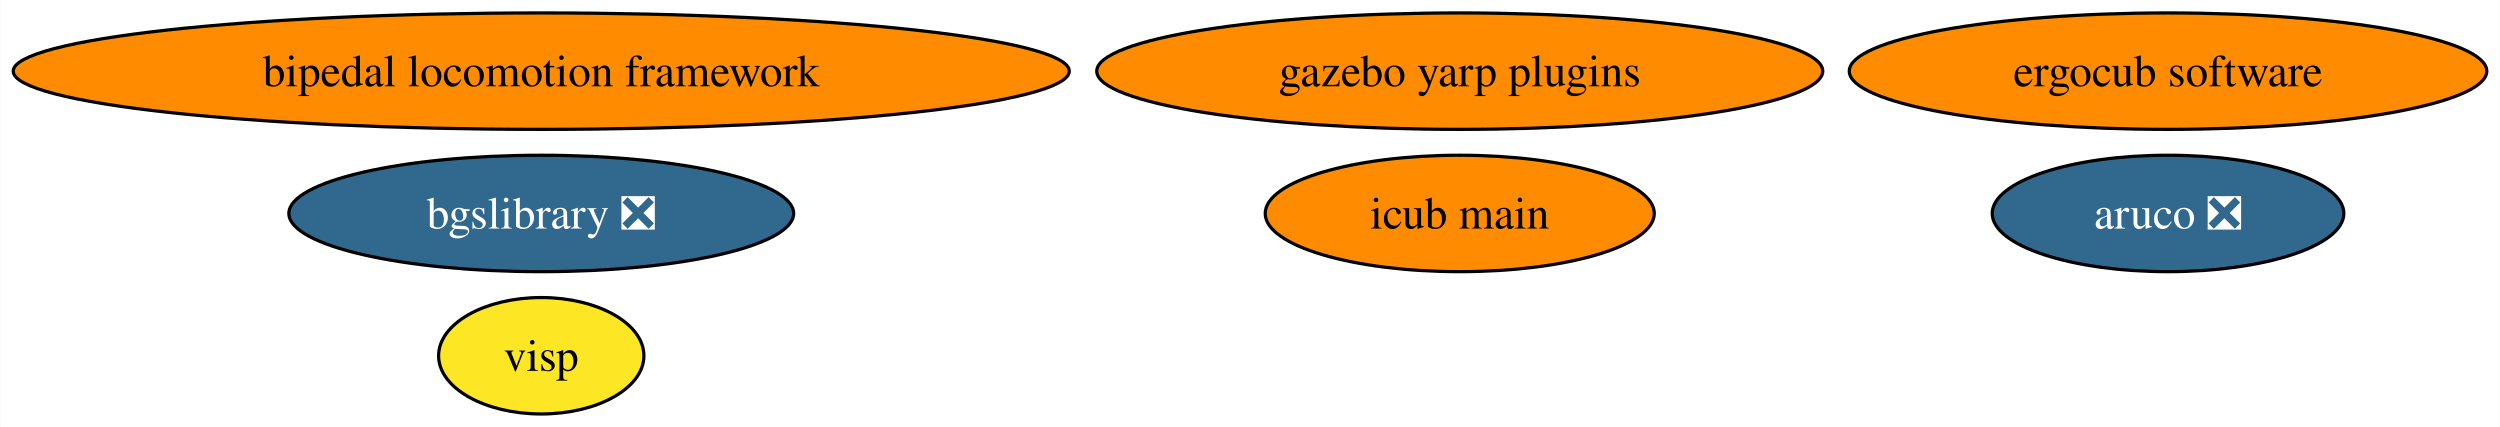
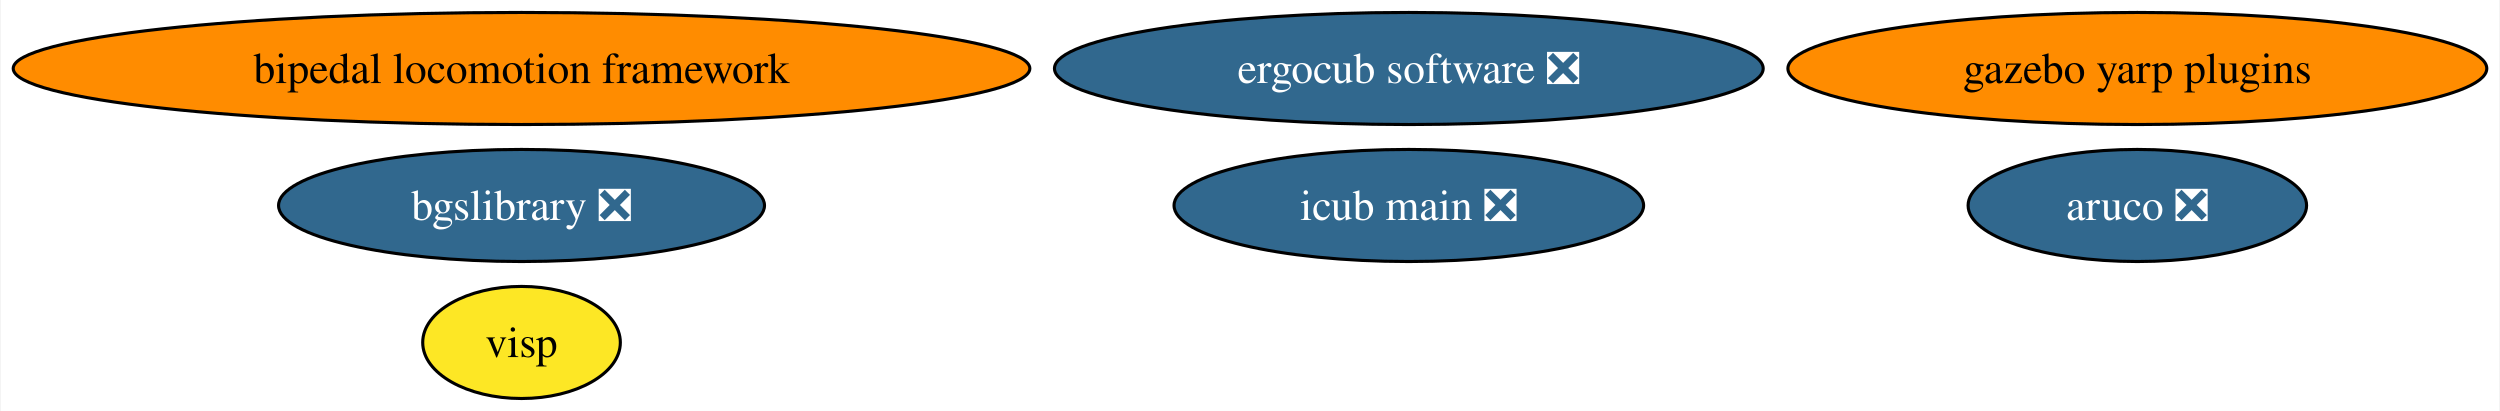
- <svg xmlns="http://www.w3.org/2000/svg" xmlns:xlink="http://www.w3.org/1999/xlink" width="773pt" height="132pt" viewBox="0.00 0.00 772.83 132.00">
+ <svg xmlns="http://www.w3.org/2000/svg" xmlns:xlink="http://www.w3.org/1999/xlink" width="803pt" height="132pt" viewBox="0.00 0.00 802.51 132.00">
  <g id="graph0" class="graph" transform="scale(1 1) rotate(0) translate(4 128)">
-     <polygon fill="white" stroke="none" points="-4,4 -4,-128 768.83,-128 768.83,4 -4,4" />
+     <polygon fill="white" stroke="none" points="-4,4 -4,-128 798.51,-128 798.51,4 -4,4" />
    <g id="node1" class="node">
      <g id="a_node1">
        <a xlink:href="https://github.com/conda-forge/aruco-feedstock/pull/17" xlink:title="aruco ❎">
-           <ellipse fill="#31688e" stroke="black" cx="666.27" cy="-62" rx="54.36" ry="18" />
-           <text text-anchor="middle" x="666.27" y="-57.33" font-family="Times,serif" font-size="14.00" fill="white">aruco ❎</text>
+           <ellipse fill="#31688e" stroke="black" cx="682.27" cy="-62" rx="54.36" ry="18" />
+           <text text-anchor="middle" x="682.27" y="-57.33" font-family="Times,serif" font-size="14.00" fill="white">aruco ❎</text>
        </a>
      </g>
    </g>
    <g id="node2" class="node">
      <g id="a_node2">
        <a xlink:href="https://github.com/conda-forge/bgslibrary-feedstock/pull/11" xlink:title="bgslibrary ❎">
          <ellipse fill="#31688e" stroke="black" cx="163.27" cy="-62" rx="78.04" ry="18" />
          <text text-anchor="middle" x="163.27" y="-57.33" font-family="Times,serif" font-size="14.00" fill="white">bgslibrary ❎</text>
        </a>
      </g>
    </g>
    <g id="node3" class="node">
      <g id="a_node3">
        <a xlink:href="https://github.com/conda-forge/bipedal-locomotion-framework-feedstock" xlink:title="bipedal locomotion framework">
          <ellipse fill="#ff8c00" stroke="black" cx="163.27" cy="-106" rx="163.27" ry="18" />
          <text text-anchor="middle" x="163.27" y="-101.33" font-family="Times,serif" font-size="14.00">bipedal locomotion framework</text>
        </a>
      </g>
    </g>
    <g id="node4" class="node">
      <g id="a_node4">
        <a xlink:href="https://github.com/conda-forge/gazebo-yarp-plugins-feedstock" xlink:title="gazebo yarp plugins">
-           <ellipse fill="#ff8c00" stroke="black" cx="447.27" cy="-106" rx="112.24" ry="18" />
-           <text text-anchor="middle" x="447.27" y="-101.33" font-family="Times,serif" font-size="14.00">gazebo yarp plugins</text>
+           <ellipse fill="#ff8c00" stroke="black" cx="682.27" cy="-106" rx="112.24" ry="18" />
+           <text text-anchor="middle" x="682.27" y="-101.33" font-family="Times,serif" font-size="14.00">gazebo yarp plugins</text>
        </a>
      </g>
    </g>
    <g id="node5" class="node">
      <g id="a_node5">
        <a xlink:href="https://github.com/conda-forge/visp-feedstock" xlink:title="visp">
          <ellipse fill="#fde725" stroke="black" cx="163.27" cy="-18" rx="31.74" ry="18" />
          <text text-anchor="middle" x="163.27" y="-13.32" font-family="Times,serif" font-size="14.00">visp</text>
        </a>
      </g>
    </g>
    <g id="node6" class="node">
      <g id="a_node6">
-         <a xlink:href="https://github.com/conda-forge/ergocub-software-feedstock" xlink:title="ergocub software">
-           <ellipse fill="#ff8c00" stroke="black" cx="666.27" cy="-106" rx="98.56" ry="18" />
-           <text text-anchor="middle" x="666.27" y="-101.33" font-family="Times,serif" font-size="14.00">ergocub software</text>
+         <a xlink:href="https://github.com/conda-forge/ergocub-software-feedstock/pull/11" xlink:title="ergocub software ❎">
+           <ellipse fill="#31688e" stroke="black" cx="448.27" cy="-106" rx="113.82" ry="18" />
+           <text text-anchor="middle" x="448.27" y="-101.33" font-family="Times,serif" font-size="14.00" fill="white">ergocub software ❎</text>
        </a>
      </g>
    </g>
    <g id="node7" class="node">
      <g id="a_node7">
-         <a xlink:href="https://github.com/conda-forge/icub-main-feedstock" xlink:title="icub main">
-           <ellipse fill="#ff8c00" stroke="black" cx="447.27" cy="-62" rx="60.15" ry="18" />
-           <text text-anchor="middle" x="447.27" y="-57.33" font-family="Times,serif" font-size="14.00">icub main</text>
+         <a xlink:href="https://github.com/conda-forge/icub-main-feedstock/pull/16" xlink:title="icub main ❎">
+           <ellipse fill="#31688e" stroke="black" cx="448.27" cy="-62" rx="75.41" ry="18" />
+           <text text-anchor="middle" x="448.27" y="-57.33" font-family="Times,serif" font-size="14.00" fill="white">icub main ❎</text>
        </a>
      </g>
    </g>
  </g>
</svg>
